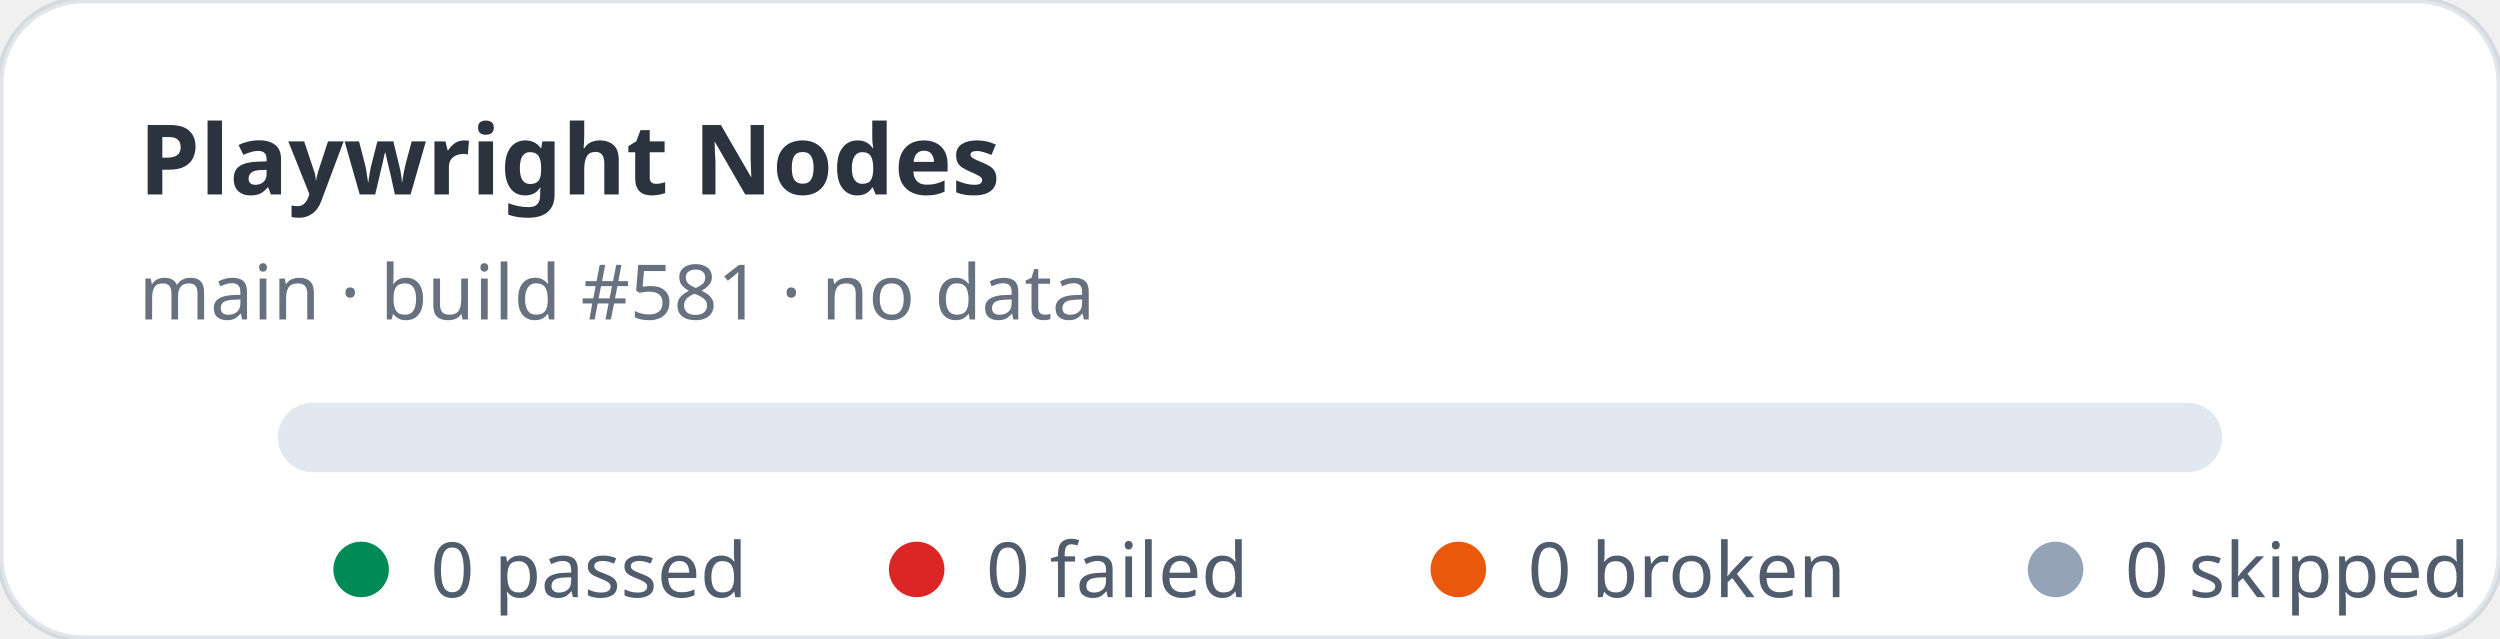
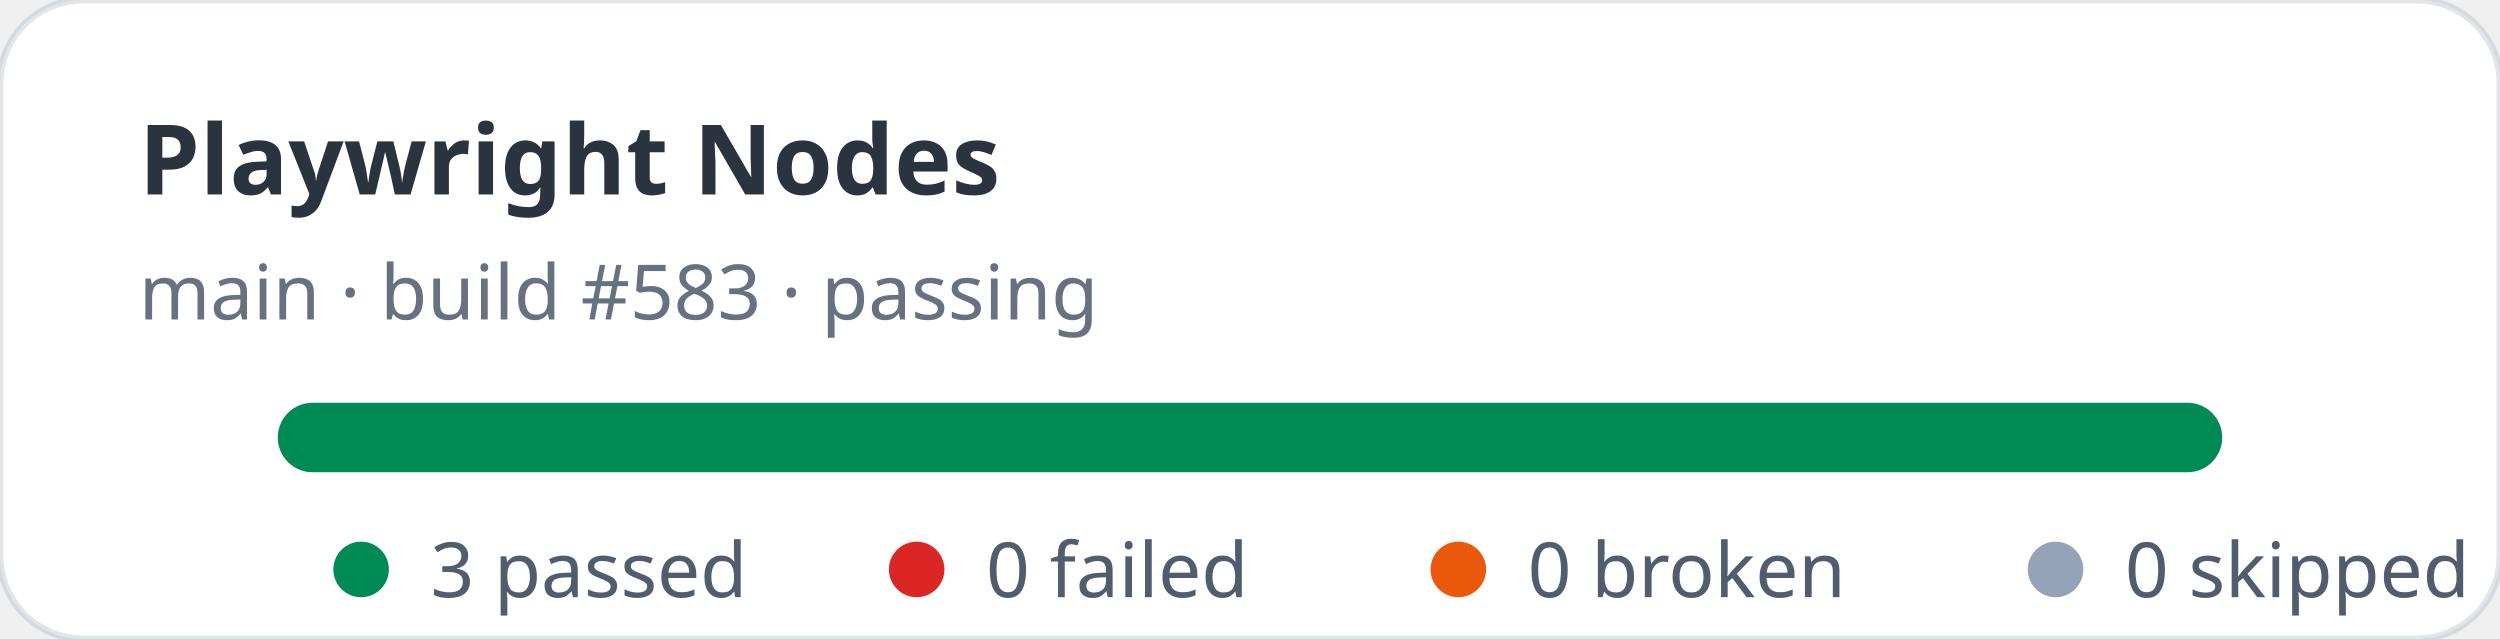
- <svg xmlns="http://www.w3.org/2000/svg" width="360" height="92" viewBox="0 0 360 92" role="img" aria-label="Playwright Nodes stats: 0 passed, 0 failed">
+ <svg xmlns="http://www.w3.org/2000/svg" width="360" height="92" viewBox="0 0 360 92" role="img" aria-label="Playwright Nodes stats: 3 passed, 0 failed">
  <rect width="360" height="92" rx="12" fill="#ffffff" stroke="rgba(11,48,86,0.12)" />
  <text x="20" y="28" fill="rgba(1,10,24,0.83)" font-family="ui-sans-serif,system-ui,sans-serif" font-size="14" font-weight="700">Playwright Nodes</text>
-   <text x="20" y="46" fill="rgba(2,19,44,0.6)" font-family="ui-sans-serif,system-ui,sans-serif" font-size="11">main · build #581 · no data</text>
+   <text x="20" y="46" fill="rgba(2,19,44,0.6)" font-family="ui-sans-serif,system-ui,sans-serif" font-size="11">main · build #583 · passing</text>
  <rect x="40" y="58" width="280" height="10" rx="5" fill="#e2e8f0" />
+   <rect x="40" y="58" width="280" height="10" rx="5" fill="#008a56" />
  <g font-family="ui-sans-serif,system-ui,sans-serif" font-size="11" fill="rgba(1,18,40,0.68)">
    <circle cx="52" cy="82" r="4" fill="#008a56" />
-     <text x="62" y="86">0 passed</text>
+     <text x="62" y="86">3 passed</text>
    <circle cx="132" cy="82" r="4" fill="#dc2626" />
    <text x="142" y="86">0 failed</text>
    <circle cx="210" cy="82" r="4" fill="#ea580c" />
    <text x="220" y="86">0 broken</text>
    <circle cx="296" cy="82" r="4" fill="#94a3b8" />
    <text x="306" y="86">0 skipped</text>
  </g>
</svg>
